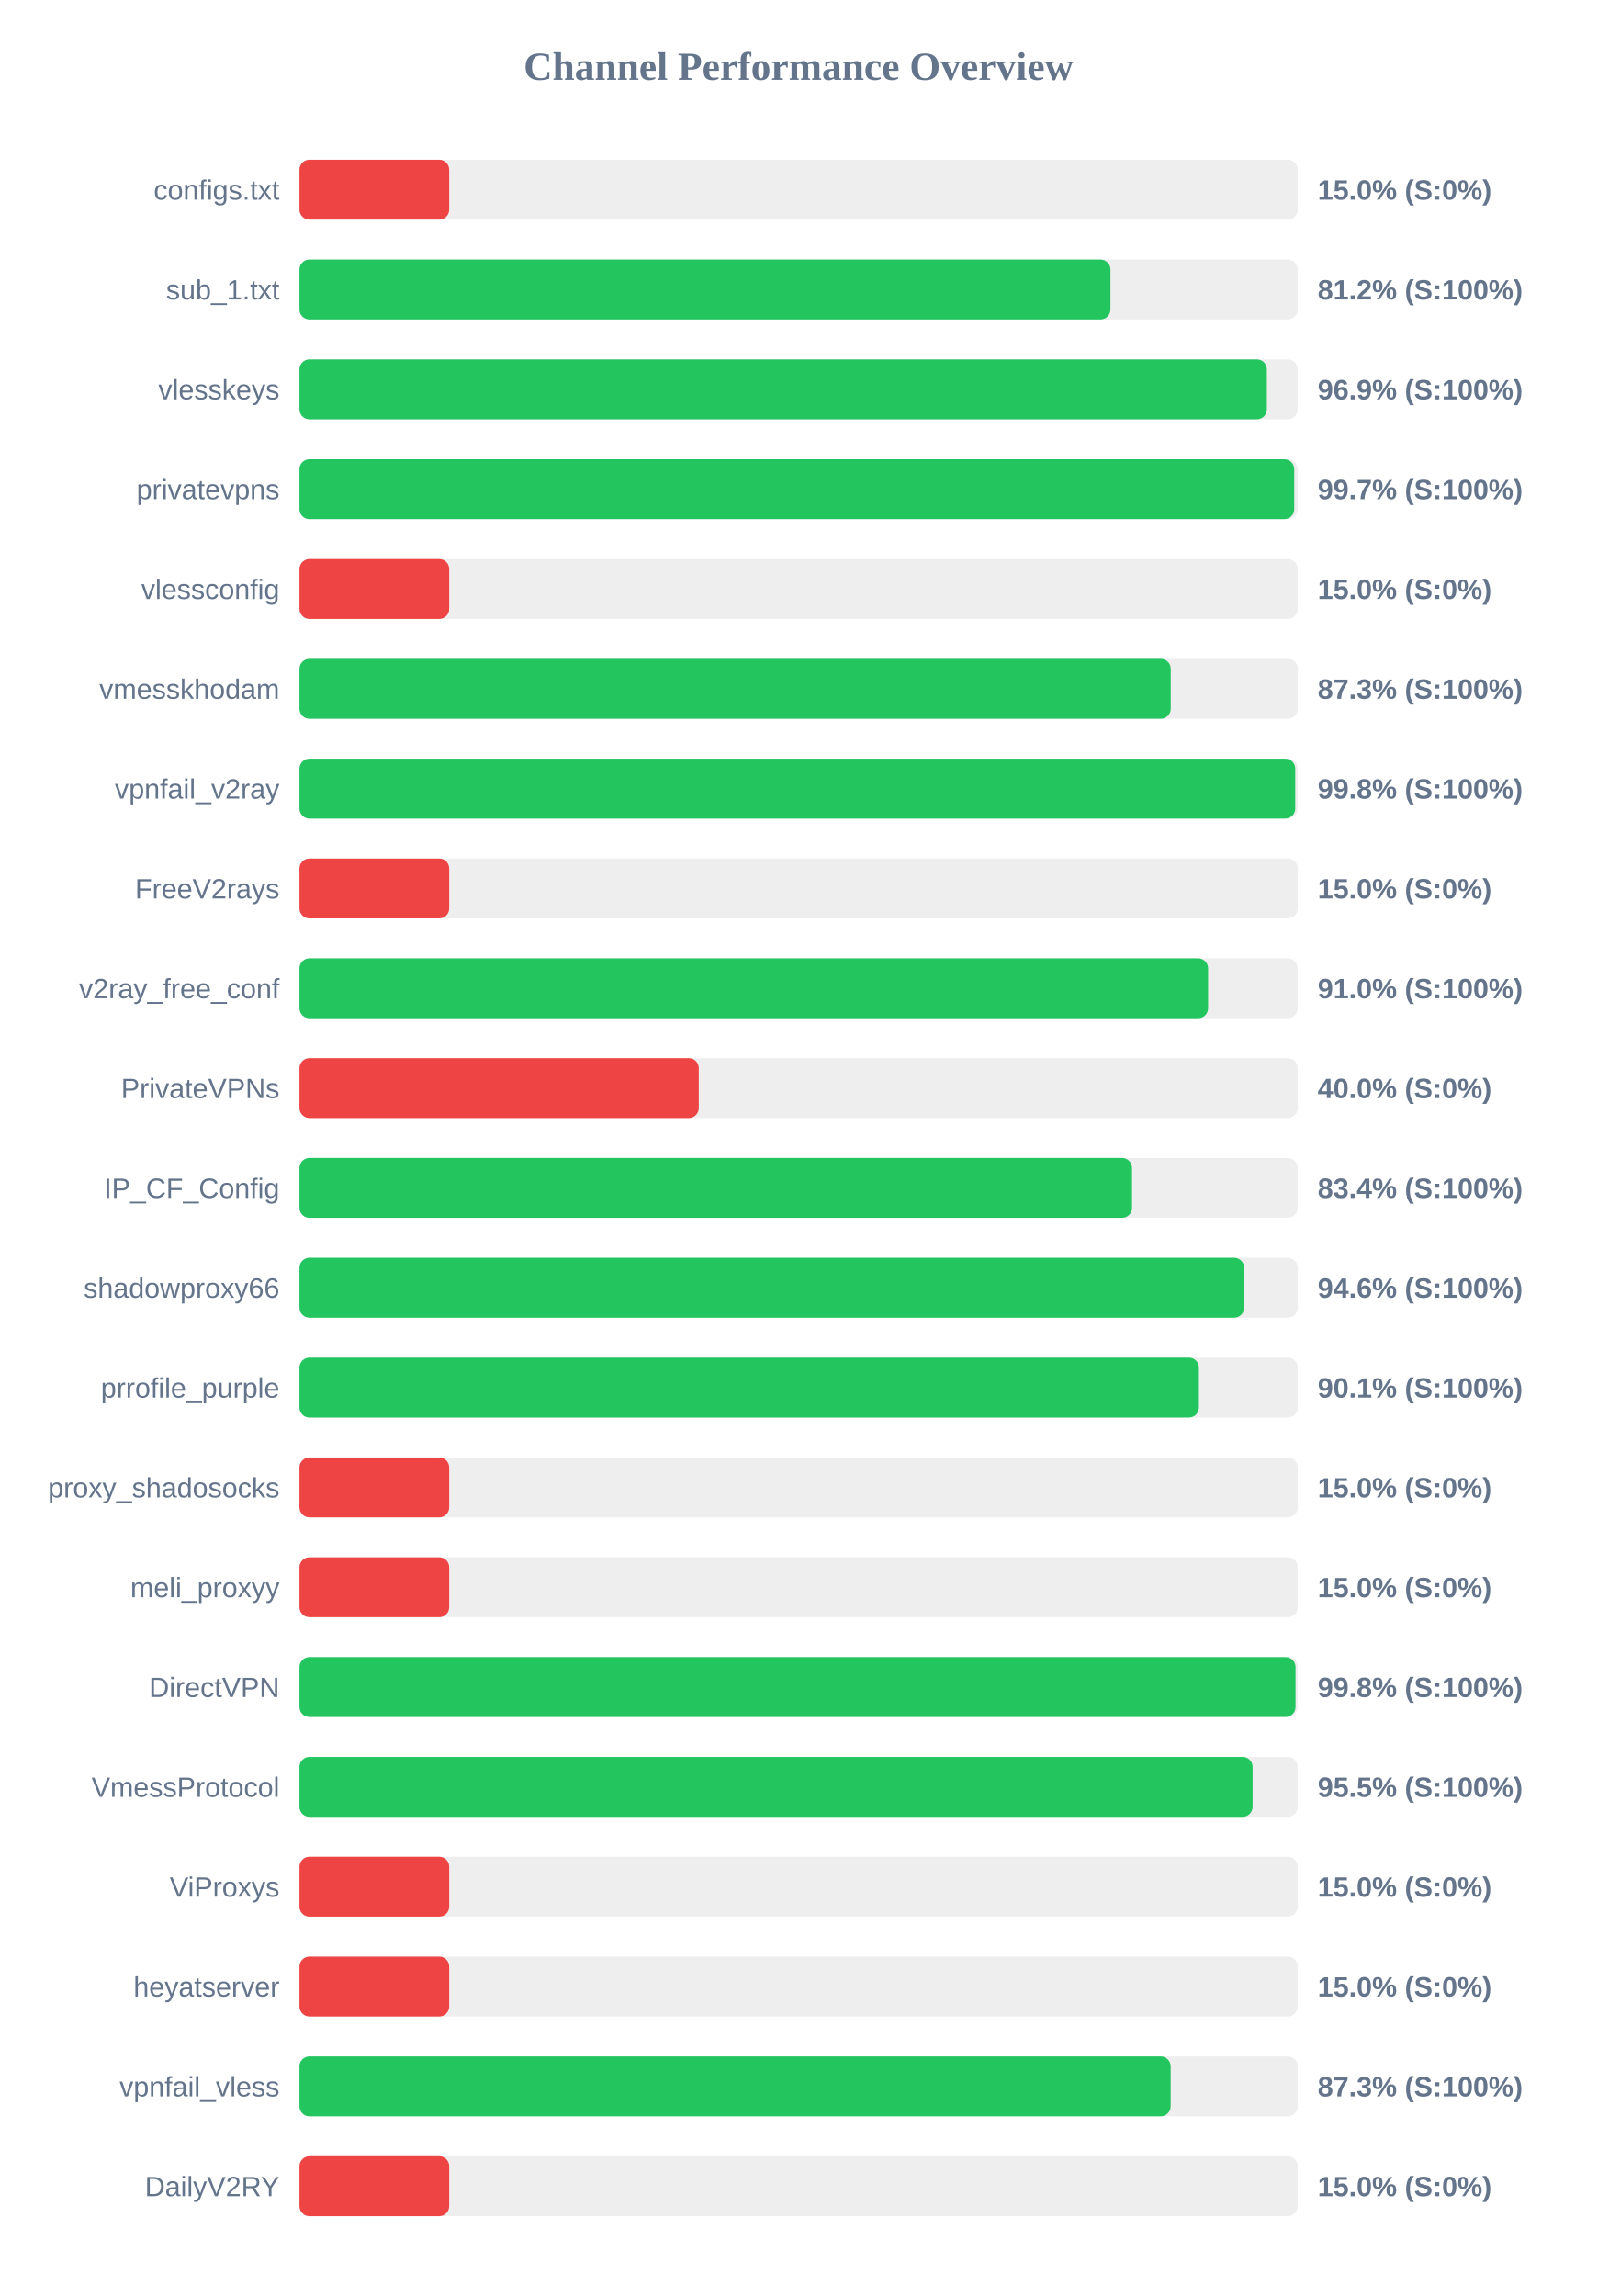
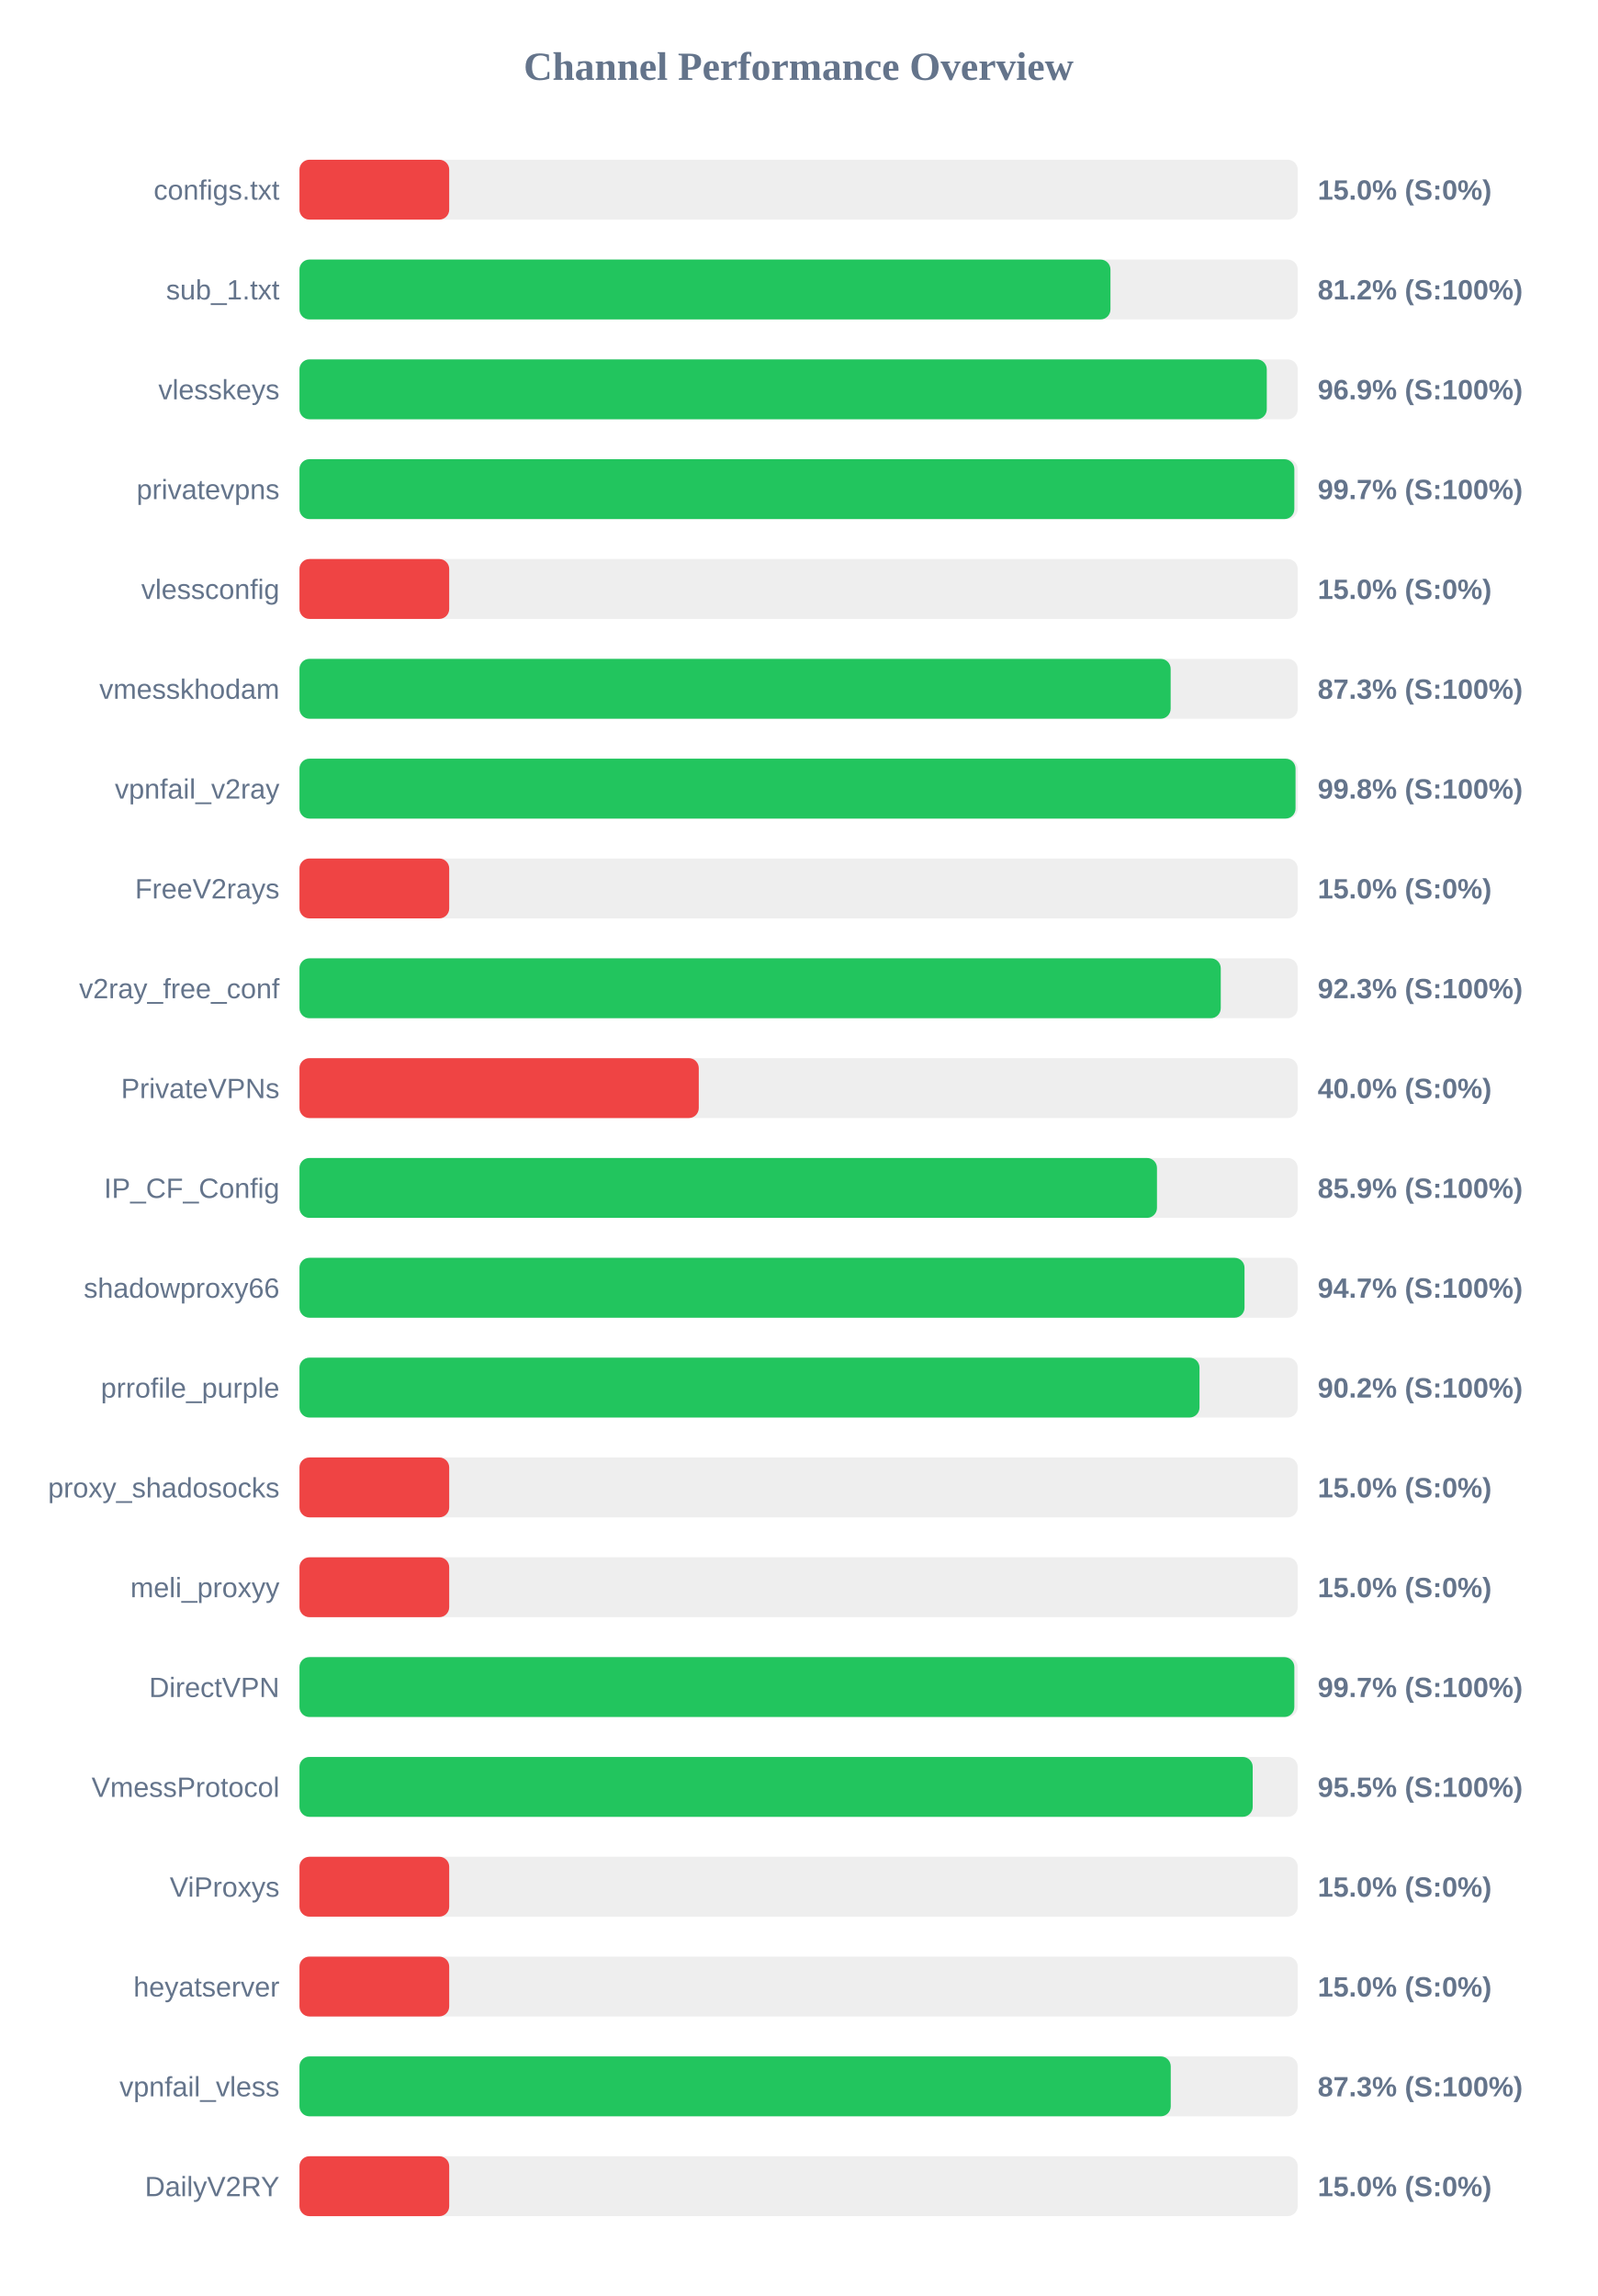
<svg xmlns="http://www.w3.org/2000/svg" width="800" height="1150" version="1.1">
  <style>
        .row { font: 14px Arial; fill: #64748b; }
        .score { font: bold 14px Arial; fill: #64748b; }
    </style>
  <text x="400" y="40" text-anchor="middle" font-size="20px" font-weight="bold" fill="#64748b">Channel Performance Overview</text>
  <rect x="150" y="80" width="500" height="30" fill="#eee" rx="5" />
  <rect x="150" y="80" width="75.0" height="30" fill="#ef4444" rx="5" />
  <text x="140" y="100" text-anchor="end" class="row">configs.txt</text>
  <text x="660" y="100" text-anchor="start" class="score">15.0% (S:0%)</text>
  <rect x="150" y="130" width="500" height="30" fill="#eee" rx="5" />
  <rect x="150" y="130" width="406.2" height="30" fill="#22c55e" rx="5" />
  <text x="140" y="150" text-anchor="end" class="row">sub_1.txt</text>
  <text x="660" y="150" text-anchor="start" class="score">81.2% (S:100%)</text>
  <rect x="150" y="180" width="500" height="30" fill="#eee" rx="5" />
-   <rect x="150" y="180" width="484.55" height="30" fill="#22c55e" rx="5" />
+   <rect x="150" y="180" width="484.5" height="30" fill="#22c55e" rx="5" />
  <text x="140" y="200" text-anchor="end" class="row">vlesskeys</text>
  <text x="660" y="200" text-anchor="start" class="score">96.9% (S:100%)</text>
  <rect x="150" y="230" width="500" height="30" fill="#eee" rx="5" />
-   <rect x="150" y="230" width="498.25" height="30" fill="#22c55e" rx="5" />
+   <rect x="150" y="230" width="498.3" height="30" fill="#22c55e" rx="5" />
  <text x="140" y="250" text-anchor="end" class="row">privatevpns</text>
  <text x="660" y="250" text-anchor="start" class="score">99.7% (S:100%)</text>
  <rect x="150" y="280" width="500" height="30" fill="#eee" rx="5" />
  <rect x="150" y="280" width="75.0" height="30" fill="#ef4444" rx="5" />
  <text x="140" y="300" text-anchor="end" class="row">vlessconfig</text>
  <text x="660" y="300" text-anchor="start" class="score">15.0% (S:0%)</text>
  <rect x="150" y="330" width="500" height="30" fill="#eee" rx="5" />
-   <rect x="150" y="330" width="436.4" height="30" fill="#22c55e" rx="5" />
+   <rect x="150" y="330" width="436.35" height="30" fill="#22c55e" rx="5" />
  <text x="140" y="350" text-anchor="end" class="row">vmesskhodam</text>
  <text x="660" y="350" text-anchor="start" class="score">87.3% (S:100%)</text>
  <rect x="150" y="380" width="500" height="30" fill="#eee" rx="5" />
-   <rect x="150" y="380" width="498.75" height="30" fill="#22c55e" rx="5" />
+   <rect x="150" y="380" width="498.9" height="30" fill="#22c55e" rx="5" />
  <text x="140" y="400" text-anchor="end" class="row">vpnfail_v2ray</text>
  <text x="660" y="400" text-anchor="start" class="score">99.8% (S:100%)</text>
  <rect x="150" y="430" width="500" height="30" fill="#eee" rx="5" />
  <rect x="150" y="430" width="75.0" height="30" fill="#ef4444" rx="5" />
  <text x="140" y="450" text-anchor="end" class="row">FreeV2rays</text>
  <text x="660" y="450" text-anchor="start" class="score">15.0% (S:0%)</text>
  <rect x="150" y="480" width="500" height="30" fill="#eee" rx="5" />
-   <rect x="150" y="480" width="455.1" height="30" fill="#22c55e" rx="5" />
+   <rect x="150" y="480" width="461.45" height="30" fill="#22c55e" rx="5" />
  <text x="140" y="500" text-anchor="end" class="row">v2ray_free_conf</text>
-   <text x="660" y="500" text-anchor="start" class="score">91.0% (S:100%)</text>
+   <text x="660" y="500" text-anchor="start" class="score">92.3% (S:100%)</text>
  <rect x="150" y="530" width="500" height="30" fill="#eee" rx="5" />
  <rect x="150" y="530" width="200.0" height="30" fill="#ef4444" rx="5" />
  <text x="140" y="550" text-anchor="end" class="row">PrivateVPNs</text>
  <text x="660" y="550" text-anchor="start" class="score">40.0% (S:0%)</text>
  <rect x="150" y="580" width="500" height="30" fill="#eee" rx="5" />
-   <rect x="150" y="580" width="417.0" height="30" fill="#22c55e" rx="5" />
+   <rect x="150" y="580" width="429.5" height="30" fill="#22c55e" rx="5" />
  <text x="140" y="600" text-anchor="end" class="row">IP_CF_Config</text>
-   <text x="660" y="600" text-anchor="start" class="score">83.4% (S:100%)</text>
+   <text x="660" y="600" text-anchor="start" class="score">85.9% (S:100%)</text>
  <rect x="150" y="630" width="500" height="30" fill="#eee" rx="5" />
-   <rect x="150" y="630" width="473.15" height="30" fill="#22c55e" rx="5" />
+   <rect x="150" y="630" width="473.35" height="30" fill="#22c55e" rx="5" />
  <text x="140" y="650" text-anchor="end" class="row">shadowproxy66</text>
-   <text x="660" y="650" text-anchor="start" class="score">94.6% (S:100%)</text>
+   <text x="660" y="650" text-anchor="start" class="score">94.7% (S:100%)</text>
  <rect x="150" y="680" width="500" height="30" fill="#eee" rx="5" />
-   <rect x="150" y="680" width="450.5" height="30" fill="#22c55e" rx="5" />
+   <rect x="150" y="680" width="450.8" height="30" fill="#22c55e" rx="5" />
  <text x="140" y="700" text-anchor="end" class="row">prrofile_purple</text>
-   <text x="660" y="700" text-anchor="start" class="score">90.1% (S:100%)</text>
+   <text x="660" y="700" text-anchor="start" class="score">90.2% (S:100%)</text>
  <rect x="150" y="730" width="500" height="30" fill="#eee" rx="5" />
  <rect x="150" y="730" width="75.0" height="30" fill="#ef4444" rx="5" />
  <text x="140" y="750" text-anchor="end" class="row">proxy_shadosocks</text>
  <text x="660" y="750" text-anchor="start" class="score">15.0% (S:0%)</text>
  <rect x="150" y="780" width="500" height="30" fill="#eee" rx="5" />
  <rect x="150" y="780" width="75.0" height="30" fill="#ef4444" rx="5" />
  <text x="140" y="800" text-anchor="end" class="row">meli_proxyy</text>
  <text x="660" y="800" text-anchor="start" class="score">15.0% (S:0%)</text>
  <rect x="150" y="830" width="500" height="30" fill="#eee" rx="5" />
-   <rect x="150" y="830" width="498.9" height="30" fill="#22c55e" rx="5" />
+   <rect x="150" y="830" width="498.3" height="30" fill="#22c55e" rx="5" />
  <text x="140" y="850" text-anchor="end" class="row">DirectVPN</text>
-   <text x="660" y="850" text-anchor="start" class="score">99.8% (S:100%)</text>
+   <text x="660" y="850" text-anchor="start" class="score">99.7% (S:100%)</text>
  <rect x="150" y="880" width="500" height="30" fill="#eee" rx="5" />
-   <rect x="150" y="880" width="477.4" height="30" fill="#22c55e" rx="5" />
+   <rect x="150" y="880" width="477.45" height="30" fill="#22c55e" rx="5" />
  <text x="140" y="900" text-anchor="end" class="row">VmessProtocol</text>
  <text x="660" y="900" text-anchor="start" class="score">95.5% (S:100%)</text>
  <rect x="150" y="930" width="500" height="30" fill="#eee" rx="5" />
  <rect x="150" y="930" width="75.0" height="30" fill="#ef4444" rx="5" />
  <text x="140" y="950" text-anchor="end" class="row">ViProxys</text>
  <text x="660" y="950" text-anchor="start" class="score">15.0% (S:0%)</text>
  <rect x="150" y="980" width="500" height="30" fill="#eee" rx="5" />
  <rect x="150" y="980" width="75.0" height="30" fill="#ef4444" rx="5" />
  <text x="140" y="1000" text-anchor="end" class="row">heyatserver</text>
  <text x="660" y="1000" text-anchor="start" class="score">15.0% (S:0%)</text>
  <rect x="150" y="1030" width="500" height="30" fill="#eee" rx="5" />
-   <rect x="150" y="1030" width="436.35" height="30" fill="#22c55e" rx="5" />
+   <rect x="150" y="1030" width="436.4" height="30" fill="#22c55e" rx="5" />
  <text x="140" y="1050" text-anchor="end" class="row">vpnfail_vless</text>
  <text x="660" y="1050" text-anchor="start" class="score">87.3% (S:100%)</text>
  <rect x="150" y="1080" width="500" height="30" fill="#eee" rx="5" />
  <rect x="150" y="1080" width="75.0" height="30" fill="#ef4444" rx="5" />
  <text x="140" y="1100" text-anchor="end" class="row">DailyV2RY</text>
  <text x="660" y="1100" text-anchor="start" class="score">15.0% (S:0%)</text>
</svg>
